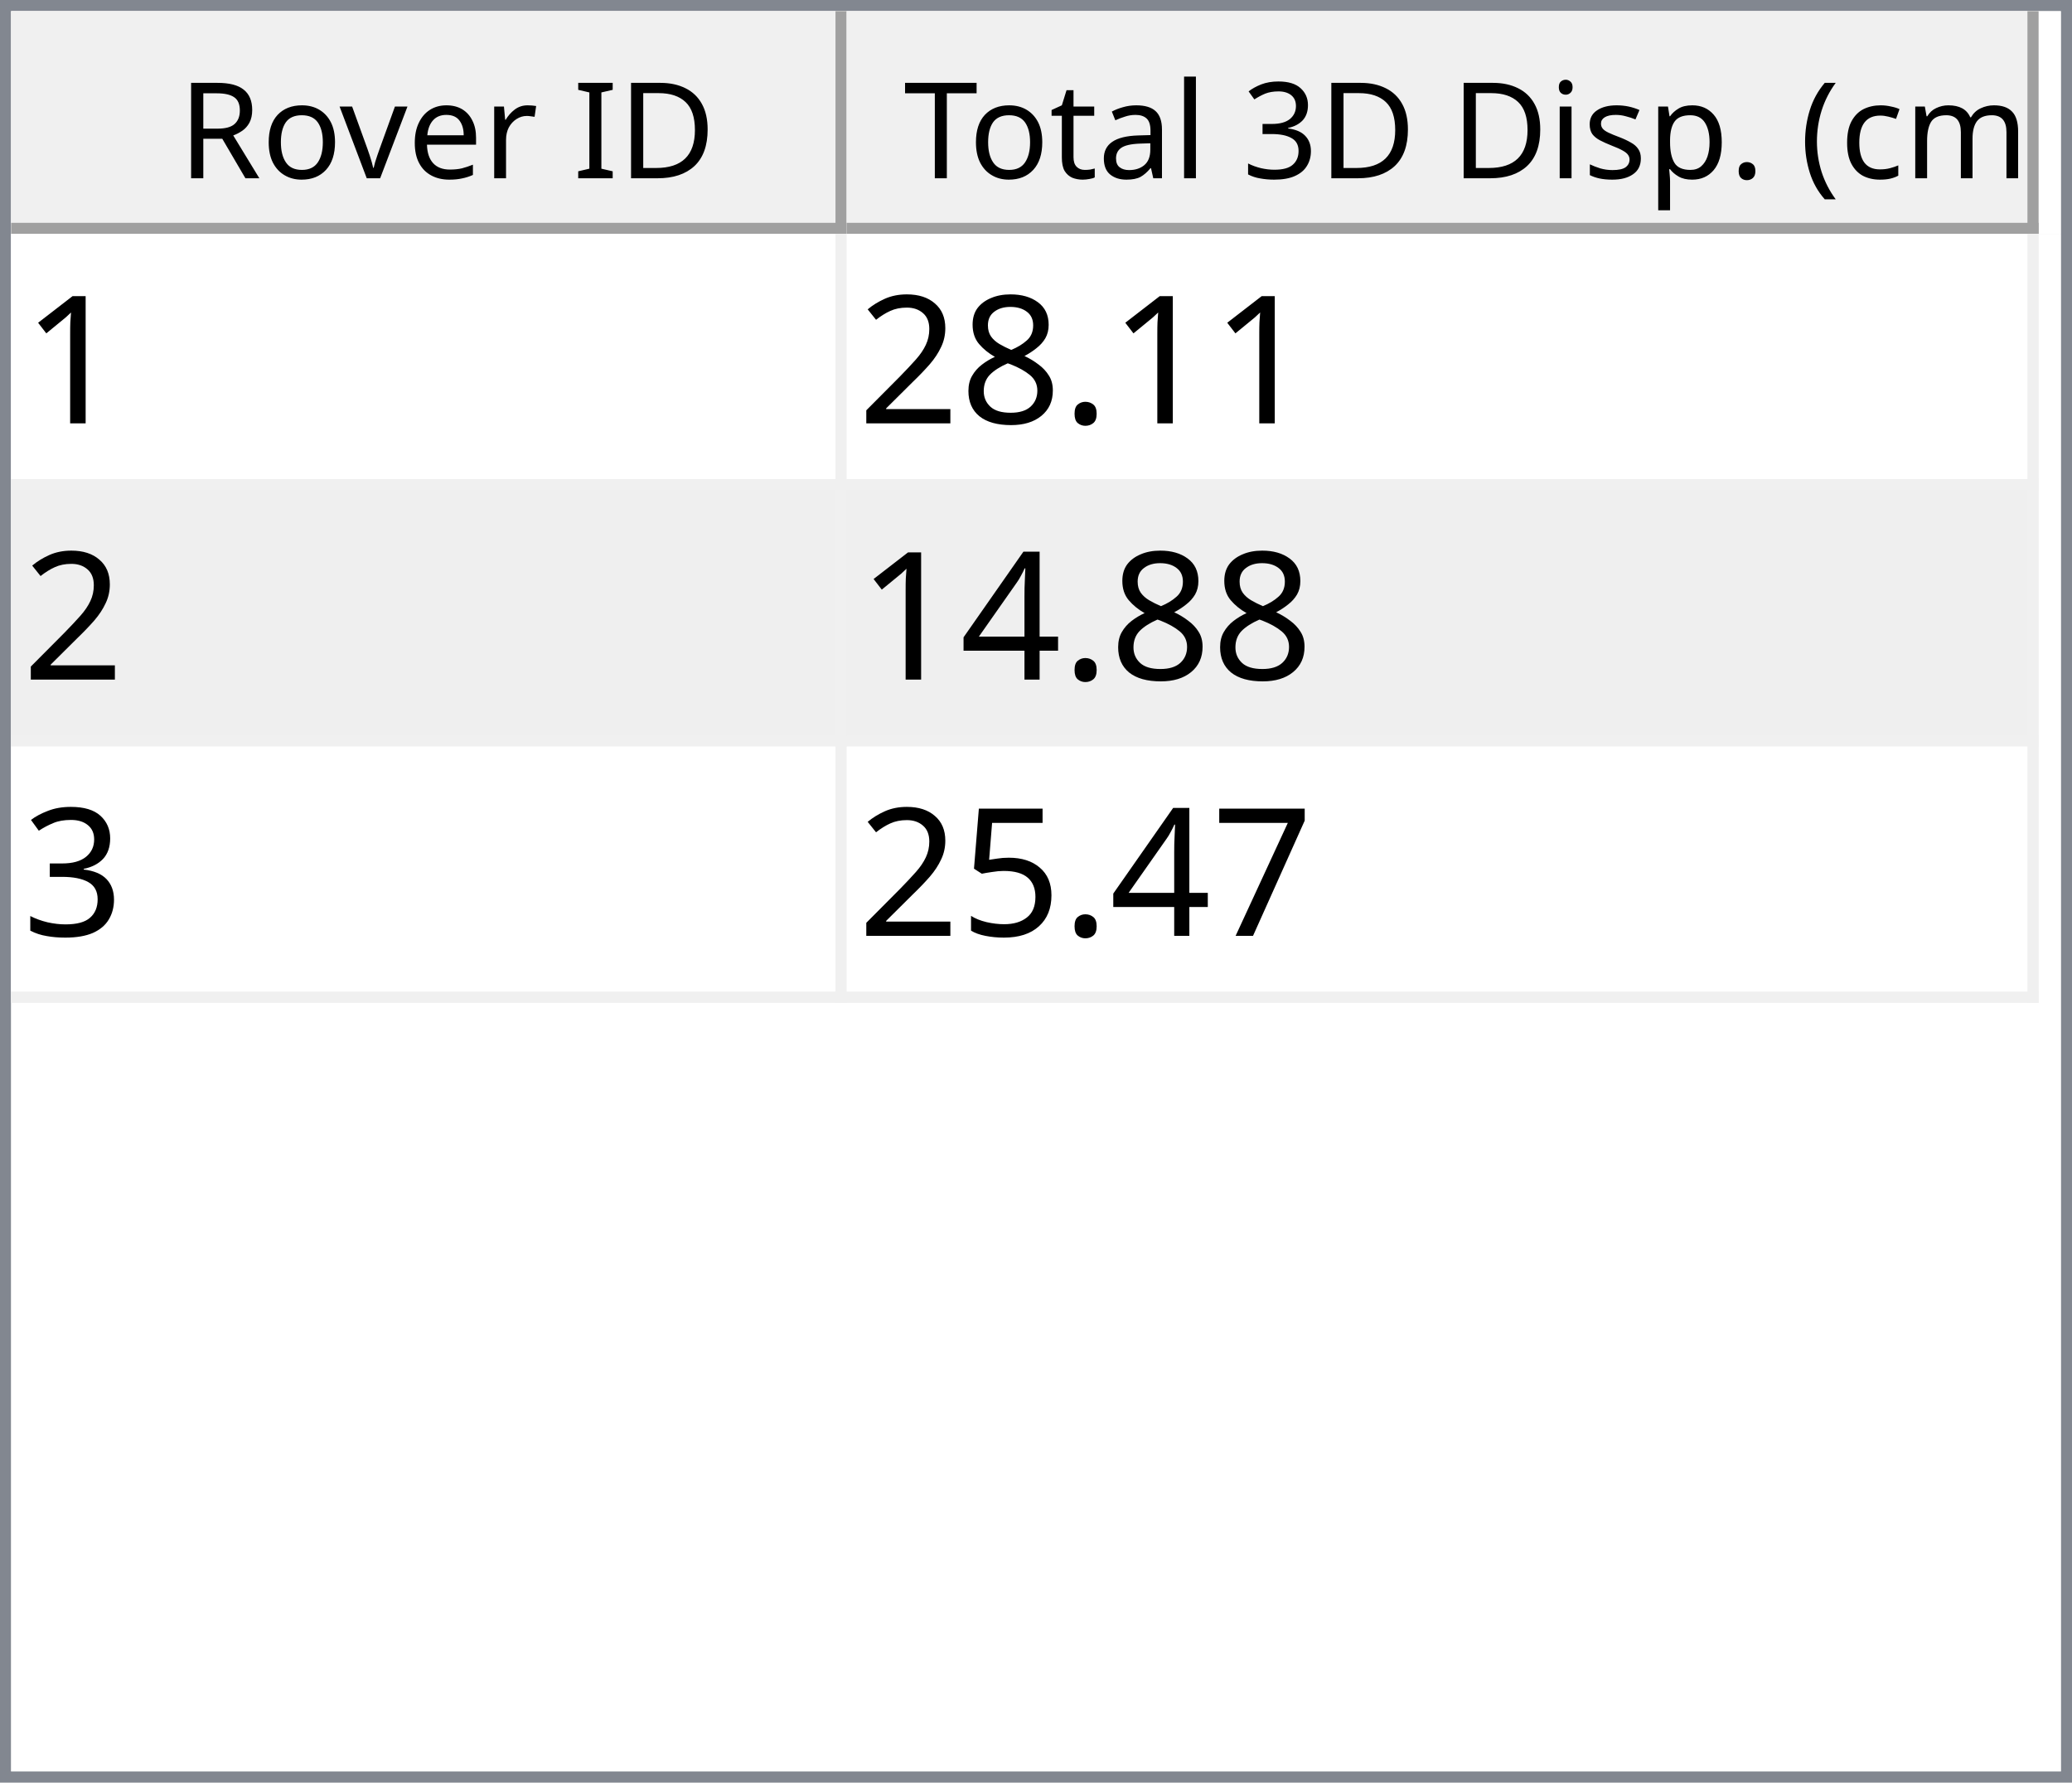
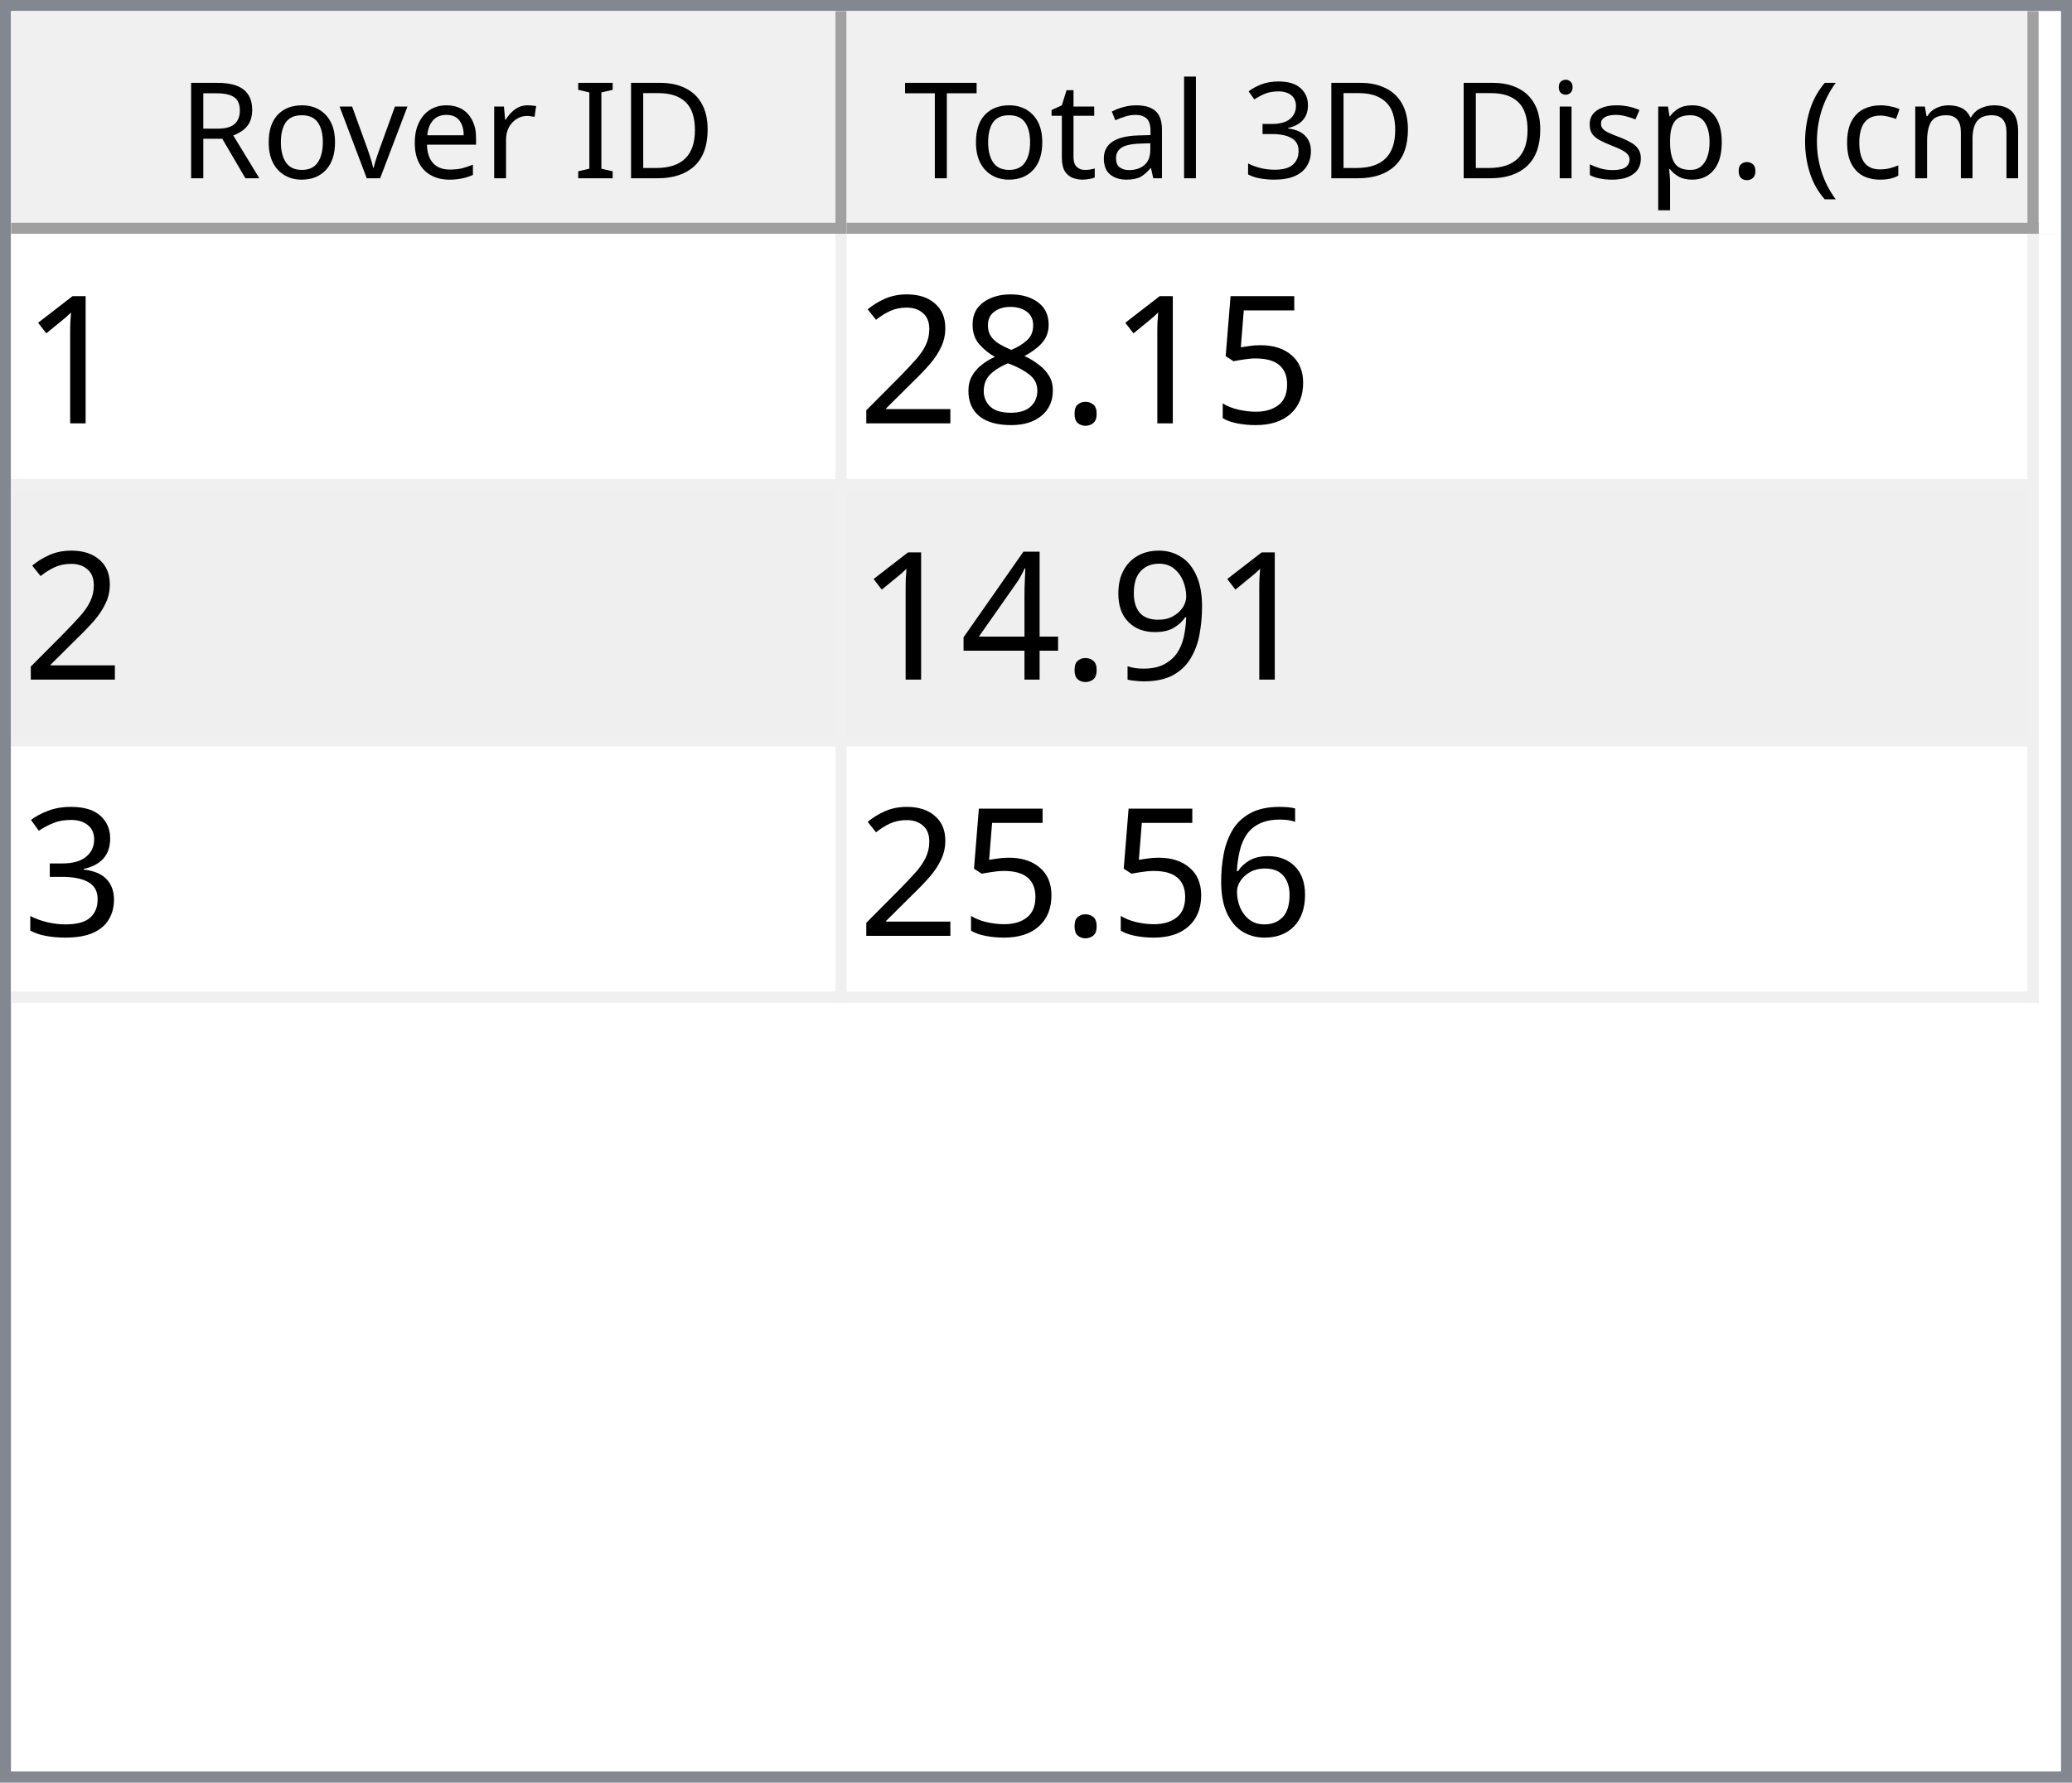
<svg xmlns="http://www.w3.org/2000/svg" style="fill-opacity:1; color-rendering:auto; color-interpolation:auto; text-rendering:auto; stroke:black; stroke-linecap:square; stroke-miterlimit:10; shape-rendering:auto; stroke-opacity:1; fill:black; stroke-dasharray:none; font-weight:normal; stroke-width:1; font-family:'Dialog'; font-style:normal; stroke-linejoin:miter; font-size:12px; stroke-dashoffset:0; image-rendering:auto;" width="186" height="160">
  <defs id="genericDefs" />
  <g>
    <defs id="defs1">
      <clipPath clipPathUnits="userSpaceOnUse" id="clipPath1">
        <path d="M0 0 L186 0 L186 160 L0 160 L0 0 Z" />
      </clipPath>
      <clipPath clipPathUnits="userSpaceOnUse" id="clipPath2">
        <path d="M0 0 L0 160 L186 160 L186 0 Z" />
      </clipPath>
      <clipPath clipPathUnits="userSpaceOnUse" id="clipPath3">
        <path d="M0 0 L0 20 L184 20 L184 0 Z" />
      </clipPath>
      <clipPath clipPathUnits="userSpaceOnUse" id="clipPath4">
        <path d="M0 0 L0 20 L75 20 L75 0 Z" />
      </clipPath>
      <clipPath clipPathUnits="userSpaceOnUse" id="clipPath5">
        <path d="M1 1 L1 19 L74 19 L74 1 Z" />
      </clipPath>
      <clipPath clipPathUnits="userSpaceOnUse" id="clipPath6">
        <path d="M0 0 L0 18 L73 18 L73 0 Z" />
      </clipPath>
      <clipPath clipPathUnits="userSpaceOnUse" id="clipPath7">
        <path d="M-0.5 -0.5 L-0.5 19.5 L74.5 19.5 L74.5 -0.5 Z" />
      </clipPath>
      <clipPath clipPathUnits="userSpaceOnUse" id="clipPath8">
        <path d="M0 0 L0 20 L107 20 L107 0 Z" />
      </clipPath>
      <clipPath clipPathUnits="userSpaceOnUse" id="clipPath9">
        <path d="M1 1 L1 19 L106 19 L106 1 Z" />
      </clipPath>
      <clipPath clipPathUnits="userSpaceOnUse" id="clipPath10">
        <path d="M0 0 L0 18 L105 18 L105 0 Z" />
      </clipPath>
      <clipPath clipPathUnits="userSpaceOnUse" id="clipPath11">
        <path d="M-0.5 -0.5 L-0.5 19.5 L106.5 19.5 L106.5 -0.5 Z" />
      </clipPath>
      <clipPath clipPathUnits="userSpaceOnUse" id="clipPath12">
        <path d="M0 0 L0 138 L184 138 L184 0 Z" />
      </clipPath>
      <clipPath clipPathUnits="userSpaceOnUse" id="clipPath13">
        <path d="M0 0 L0 69 L182 69 L182 0 Z" />
      </clipPath>
      <clipPath clipPathUnits="userSpaceOnUse" id="clipPath14">
        <path d="M-0.5 -0.5 L-0.5 68.5 L181.5 68.5 L181.5 -0.5 Z" />
      </clipPath>
      <clipPath clipPathUnits="userSpaceOnUse" id="clipPath15">
        <path d="M0 0 L0 22 L74 22 L74 0 Z" />
      </clipPath>
      <clipPath clipPathUnits="userSpaceOnUse" id="clipPath16">
        <path d="M0 0 L0 22 L106 22 L106 0 Z" />
      </clipPath>
      <font horiz-adv-x="64.551" id="font1">
        <font-face ascent="107.91" descent="25.098" units-per-em="100" style="font-style:normal; font-family:Segoe UI; font-weight:normal;" />
        <missing-glyph horiz-adv-x="64.551" d="M8.109 0 L8.109 68.266 L56.453 68.266 L56.453 0 L8.109 0 ZM15.328 7.234 L49.219 7.234 L49.219 61.031 L15.328 61.031 L15.328 7.234 Z" />
        <glyph unicode="D" horiz-adv-x="70.117" d="M9.188 0 L9.188 70.016 L28.516 70.016 Q65.531 70.016 65.531 35.891 Q65.531 19.672 55.25 9.836 Q44.969 0 27.734 0 L9.188 0 ZM17.391 62.594 L17.391 7.422 L27.828 7.422 Q41.609 7.422 49.273 14.797 Q56.938 22.172 56.938 35.688 Q56.938 62.594 28.328 62.594 L17.391 62.594 Z" />
        <glyph unicode="I" horiz-adv-x="26.611" d="M17.391 0 L9.188 0 L9.188 70.016 L17.391 70.016 L17.391 0 Z" />
        <glyph unicode=" " horiz-adv-x="27.393" d="" />
        <glyph unicode="r" horiz-adv-x="34.766" d="M34.188 41.891 Q32.078 43.5 28.125 43.5 Q23 43.5 19.555 38.672 Q16.109 33.844 16.109 25.484 L16.109 0 L8.109 0 L8.109 50 L16.109 50 L16.109 39.703 L16.312 39.703 Q18.016 44.969 21.531 47.922 Q25.047 50.875 29.391 50.875 Q32.516 50.875 34.188 50.203 L34.188 41.891 Z" />
        <glyph unicode="e" horiz-adv-x="52.295" d="M48.297 23 L12.984 23 Q13.188 14.656 17.484 10.109 Q21.781 5.562 29.297 5.562 Q37.75 5.562 44.828 11.141 L44.828 3.609 Q38.234 -1.172 27.391 -1.172 Q16.797 -1.172 10.742 5.641 Q4.688 12.453 4.688 24.812 Q4.688 36.469 11.305 43.82 Q17.922 51.172 27.734 51.172 Q37.547 51.172 42.922 44.828 Q48.297 38.484 48.297 27.203 L48.297 23 ZM40.094 29.781 Q40.047 36.719 36.75 40.578 Q33.453 44.438 27.594 44.438 Q21.922 44.438 17.969 40.383 Q14.016 36.328 13.094 29.781 L40.094 29.781 Z" />
        <glyph unicode="v" horiz-adv-x="47.9" d="M47.406 50 L27.484 0 L19.625 0 L0.688 50 L9.469 50 L22.172 13.672 Q23.578 9.672 23.922 6.688 L24.125 6.688 Q24.609 10.453 25.688 13.484 L38.969 50 L47.406 50 Z" />
        <glyph unicode="o" horiz-adv-x="58.594" d="M29 -1.172 Q17.922 -1.172 11.305 5.836 Q4.688 12.844 4.688 24.422 Q4.688 37.016 11.57 44.094 Q18.453 51.172 30.172 51.172 Q41.359 51.172 47.633 44.289 Q53.906 37.406 53.906 25.203 Q53.906 13.234 47.141 6.031 Q40.375 -1.172 29 -1.172 ZM29.594 44.438 Q21.875 44.438 17.383 39.188 Q12.891 33.938 12.891 24.703 Q12.891 15.828 17.43 10.695 Q21.969 5.562 29.594 5.562 Q37.359 5.562 41.531 10.594 Q45.703 15.625 45.703 24.906 Q45.703 34.281 41.531 39.359 Q37.359 44.438 29.594 44.438 Z" />
        <glyph unicode="R" horiz-adv-x="59.814" d="M59.375 0 L49.609 0 L37.891 19.625 Q36.281 22.359 34.766 24.289 Q33.25 26.219 31.664 27.438 Q30.078 28.656 28.25 29.219 Q26.422 29.781 24.125 29.781 L17.391 29.781 L17.391 0 L9.188 0 L9.188 70.016 L30.078 70.016 Q34.672 70.016 38.555 68.867 Q42.438 67.719 45.289 65.375 Q48.141 63.031 49.758 59.547 Q51.375 56.062 51.375 51.375 Q51.375 47.703 50.273 44.656 Q49.172 41.609 47.148 39.211 Q45.125 36.812 42.266 35.133 Q39.406 33.453 35.844 32.516 L35.844 32.328 Q37.594 31.547 38.891 30.547 Q40.188 29.547 41.359 28.18 Q42.531 26.812 43.68 25.078 Q44.828 23.344 46.234 21.047 L59.375 0 ZM17.391 62.594 L17.391 37.203 L28.516 37.203 Q31.594 37.203 34.203 38.133 Q36.812 39.062 38.719 40.797 Q40.625 42.531 41.703 45.047 Q42.781 47.562 42.781 50.688 Q42.781 56.297 39.141 59.445 Q35.5 62.594 28.609 62.594 L17.391 62.594 Z" />
        <glyph unicode=")" horiz-adv-x="30.176" d="M8.297 -15.922 L1.172 -15.922 Q16.406 2.344 16.406 26.812 Q16.406 51.469 1.078 70.016 L8.297 70.016 Q23.531 52.156 23.531 26.703 Q23.531 1.375 8.297 -15.922 Z" />
        <glyph unicode="m" horiz-adv-x="86.133" d="M79.109 0 L71.094 0 L71.094 28.719 Q71.094 37.016 68.531 40.727 Q65.969 44.438 59.906 44.438 Q54.781 44.438 51.195 39.75 Q47.609 35.062 47.609 28.516 L47.609 0 L39.594 0 L39.594 29.688 Q39.594 44.438 28.219 44.438 Q22.953 44.438 19.531 40.016 Q16.109 35.594 16.109 28.516 L16.109 0 L8.109 0 L8.109 50 L16.109 50 L16.109 42.094 L16.312 42.094 Q21.625 51.172 31.844 51.172 Q36.969 51.172 40.773 48.312 Q44.578 45.453 46 40.828 Q51.562 51.172 62.594 51.172 Q79.109 51.172 79.109 30.812 L79.109 0 Z" />
        <glyph unicode="c" horiz-adv-x="46.191" d="M42.188 2.297 Q36.422 -1.172 28.516 -1.172 Q17.828 -1.172 11.258 5.789 Q4.688 12.75 4.688 23.828 Q4.688 36.188 11.766 43.68 Q18.844 51.172 30.672 51.172 Q37.25 51.172 42.281 48.734 L42.281 40.531 Q36.719 44.438 30.375 44.438 Q22.703 44.438 17.797 38.945 Q12.891 33.453 12.891 24.516 Q12.891 15.719 17.508 10.641 Q22.125 5.562 29.891 5.562 Q36.422 5.562 42.188 9.906 L42.188 2.297 Z" />
        <glyph unicode="(" horiz-adv-x="30.176" d="M29.109 -15.922 L21.969 -15.922 Q6.844 1.375 6.844 26.703 Q6.844 52.156 21.969 70.016 L29.203 70.016 Q13.875 51.469 13.875 26.812 Q13.875 2.344 29.109 -15.922 Z" />
        <glyph unicode="." horiz-adv-x="21.68" d="M10.891 -1.078 Q8.641 -1.078 7.055 0.539 Q5.469 2.156 5.469 4.391 Q5.469 6.641 7.055 8.273 Q8.641 9.906 10.891 9.906 Q13.188 9.906 14.797 8.273 Q16.406 6.641 16.406 4.391 Q16.406 2.156 14.797 0.539 Q13.188 -1.078 10.891 -1.078 Z" />
        <glyph unicode="p" horiz-adv-x="58.789" d="M16.312 7.234 L16.109 7.234 L16.109 -23 L8.109 -23 L8.109 50 L16.109 50 L16.109 41.219 L16.312 41.219 Q22.219 51.172 33.594 51.172 Q43.266 51.172 48.688 44.461 Q54.109 37.75 54.109 26.469 Q54.109 13.922 48 6.375 Q41.891 -1.172 31.297 -1.172 Q21.578 -1.172 16.312 7.234 ZM16.109 27.391 L16.109 20.406 Q16.109 14.203 20.141 9.883 Q24.172 5.562 30.375 5.562 Q37.641 5.562 41.773 11.133 Q45.906 16.703 45.906 26.609 Q45.906 34.969 42.047 39.703 Q38.188 44.438 31.594 44.438 Q24.609 44.438 20.359 39.578 Q16.109 34.719 16.109 27.391 Z" />
        <glyph unicode="s" horiz-adv-x="42.432" d="M5.078 1.812 L5.078 10.406 Q11.625 5.562 19.484 5.562 Q30.031 5.562 30.031 12.594 Q30.031 14.594 29.125 15.992 Q28.219 17.391 26.68 18.461 Q25.141 19.531 23.07 20.383 Q21 21.234 18.609 22.172 Q15.281 23.484 12.766 24.828 Q10.25 26.172 8.57 27.859 Q6.891 29.547 6.031 31.695 Q5.172 33.844 5.172 36.719 Q5.172 40.234 6.789 42.945 Q8.406 45.656 11.086 47.484 Q13.766 49.312 17.211 50.242 Q20.656 51.172 24.312 51.172 Q30.812 51.172 35.938 48.922 L35.938 40.828 Q30.422 44.438 23.25 44.438 Q21 44.438 19.195 43.922 Q17.391 43.406 16.094 42.477 Q14.797 41.547 14.086 40.258 Q13.375 38.969 13.375 37.406 Q13.375 35.453 14.086 34.133 Q14.797 32.812 16.164 31.789 Q17.531 30.766 19.484 29.938 Q21.438 29.109 23.922 28.125 Q27.25 26.859 29.883 25.516 Q32.516 24.172 34.375 22.484 Q36.234 20.797 37.234 18.602 Q38.234 16.406 38.234 13.375 Q38.234 9.672 36.602 6.938 Q34.969 4.203 32.234 2.398 Q29.5 0.594 25.93 -0.289 Q22.359 -1.172 18.453 -1.172 Q10.75 -1.172 5.078 1.812 Z" />
        <glyph unicode="i" horiz-adv-x="24.219" d="M12.203 62.703 Q10.062 62.703 8.547 64.164 Q7.031 65.625 7.031 67.875 Q7.031 70.125 8.547 71.609 Q10.062 73.094 12.203 73.094 Q14.406 73.094 15.945 71.609 Q17.484 70.125 17.484 67.875 Q17.484 65.719 15.945 64.211 Q14.406 62.703 12.203 62.703 ZM16.109 0 L8.109 0 L8.109 50 L16.109 50 L16.109 0 Z" />
        <glyph unicode="3" horiz-adv-x="53.906" d="M46.531 19.828 Q46.531 15.094 44.75 11.211 Q42.969 7.328 39.719 4.57 Q36.469 1.812 31.93 0.297 Q27.391 -1.219 21.922 -1.219 Q11.922 -1.219 6 2.594 L6 11.188 Q13.094 5.609 22.219 5.609 Q25.875 5.609 28.828 6.539 Q31.781 7.469 33.906 9.227 Q36.031 10.984 37.18 13.477 Q38.328 15.969 38.328 19.094 Q38.328 32.812 18.797 32.812 L12.984 32.812 L12.984 39.594 L18.5 39.594 Q35.797 39.594 35.797 52.484 Q35.797 64.406 22.609 64.406 Q15.188 64.406 8.688 59.422 L8.688 67.188 Q15.375 71.188 24.609 71.188 Q29 71.188 32.57 69.969 Q36.141 68.75 38.68 66.555 Q41.219 64.359 42.609 61.281 Q44 58.203 44 54.5 Q44 40.672 30.031 36.719 L30.031 36.531 Q33.594 36.141 36.625 34.797 Q39.656 33.453 41.852 31.305 Q44.047 29.156 45.289 26.25 Q46.531 23.344 46.531 19.828 Z" />
        <glyph unicode="l" horiz-adv-x="24.219" d="M16.109 0 L8.109 0 L8.109 74.031 L16.109 74.031 L16.109 0 Z" />
        <glyph unicode="a" horiz-adv-x="50.879" d="M43.891 0 L35.891 0 L35.891 7.812 L35.688 7.812 Q30.469 -1.172 20.312 -1.172 Q12.844 -1.172 8.617 2.781 Q4.391 6.734 4.391 13.281 Q4.391 27.297 20.906 29.594 L35.891 31.688 Q35.891 44.438 25.594 44.438 Q16.547 44.438 9.281 38.281 L9.281 46.484 Q16.656 51.172 26.266 51.172 Q43.891 51.172 43.891 32.516 L43.891 0 ZM35.891 25.297 L23.828 23.641 Q18.266 22.859 15.43 20.875 Q12.594 18.891 12.594 13.875 Q12.594 10.203 15.211 7.883 Q17.828 5.562 22.172 5.562 Q28.125 5.562 32.008 9.742 Q35.891 13.922 35.891 20.312 L35.891 25.297 Z" />
        <glyph unicode="t" horiz-adv-x="33.887" d="M31.297 0.484 Q28.469 -1.078 23.828 -1.078 Q10.688 -1.078 10.688 13.578 L10.688 43.172 L2.094 43.172 L2.094 50 L10.688 50 L10.688 62.203 L18.703 64.797 L18.703 50 L31.297 50 L31.297 43.172 L18.703 43.172 L18.703 14.984 Q18.703 9.969 20.414 7.82 Q22.125 5.672 26.078 5.672 Q29.109 5.672 31.297 7.328 L31.297 0.484 Z" />
        <glyph unicode="T" horiz-adv-x="52.393" d="M50.594 62.594 L30.375 62.594 L30.375 0 L22.172 0 L22.172 62.594 L2 62.594 L2 70.016 L50.594 70.016 L50.594 62.594 Z" />
      </font>
      <font horiz-adv-x="75.0" id="font2">
        <font-face ascent="100.537" descent="21.973" units-per-em="100" style="font-style:normal; font-family:sans-serif; font-weight:normal;" />
        <missing-glyph horiz-adv-x="75.0" d="M12.5 0 L12.5 62.5 L62.5 62.5 L62.5 0 L12.5 0 ZM14.062 1.562 L60.938 1.562 L60.938 60.938 L14.062 60.938 L14.062 1.562 Z" />
        <glyph unicode="1" horiz-adv-x="55.615" d="M37.25 0 L28.469 0 L28.469 56 Q25.297 52.984 20.141 49.953 Q14.984 46.922 10.891 45.406 L10.891 53.906 Q18.266 57.375 23.781 62.305 Q29.297 67.234 31.594 71.875 L37.25 71.875 L37.25 0 Z" />
+         <glyph unicode="5" horiz-adv-x="55.615" d="M4.156 18.75 L13.375 19.531 Q14.406 12.797 18.141 9.398 Q21.875 6 27.156 6 Q33.5 6 37.891 10.789 Q42.281 15.578 42.281 23.484 Q42.281 31 38.062 35.352 Q33.844 39.703 27 39.703 Q22.75 39.703 19.336 37.773 Q15.922 35.844 13.969 32.766 L5.719 33.844 L12.641 70.609 L48.25 70.609 L48.25 62.203 L19.672 62.203 L15.828 42.969 Q22.266 47.469 29.344 47.469 Q38.719 47.469 45.164 40.969 Q51.609 34.469 51.609 24.266 Q51.609 14.547 45.953 7.469 Q39.062 -1.219 27.156 -1.219 Q17.391 -1.219 11.211 4.25 Q5.031 9.719 4.156 18.75 Z" />
        <glyph unicode="." horiz-adv-x="27.783" d="M9.078 0 L9.078 10.016 L19.094 10.016 L19.094 0 L9.078 0 Z" />
        <glyph unicode="8" horiz-adv-x="55.615" d="M17.672 38.812 Q12.203 40.828 9.57 44.539 Q6.938 48.25 6.938 53.422 Q6.938 61.234 12.555 66.555 Q18.172 71.875 27.484 71.875 Q36.859 71.875 42.578 66.43 Q48.297 60.984 48.297 53.172 Q48.297 48.188 45.68 44.508 Q43.062 40.828 37.75 38.812 Q44.344 36.672 47.781 31.883 Q51.219 27.094 51.219 20.453 Q51.219 11.281 44.727 5.031 Q38.234 -1.219 27.641 -1.219 Q17.047 -1.219 10.547 5.055 Q4.047 11.328 4.047 20.703 Q4.047 27.688 7.594 32.398 Q11.141 37.109 17.672 38.812 ZM15.922 53.719 Q15.922 48.641 19.195 45.414 Q22.469 42.188 27.688 42.188 Q32.766 42.188 36.016 45.383 Q39.266 48.578 39.266 53.219 Q39.266 58.062 35.914 61.359 Q32.562 64.656 27.594 64.656 Q22.562 64.656 19.242 61.43 Q15.922 58.203 15.922 53.719 ZM13.094 20.656 Q13.094 16.891 14.875 13.375 Q16.656 9.859 20.172 7.93 Q23.688 6 27.734 6 Q34.031 6 38.133 10.055 Q42.234 14.109 42.234 20.359 Q42.234 26.703 38.016 30.859 Q33.797 35.016 27.438 35.016 Q21.234 35.016 17.164 30.914 Q13.094 26.812 13.094 20.656 Z" />
        <glyph unicode="2" horiz-adv-x="55.615" d="M50.344 8.453 L50.344 0 L3.031 0 Q2.938 3.172 4.047 6.109 Q5.859 10.938 9.836 15.625 Q13.812 20.312 21.344 26.469 Q33.016 36.031 37.117 41.625 Q41.219 47.219 41.219 52.203 Q41.219 57.422 37.477 61.008 Q33.734 64.594 27.734 64.594 Q21.391 64.594 17.578 60.789 Q13.766 56.984 13.719 50.25 L4.688 51.172 Q5.609 61.281 11.664 66.578 Q17.719 71.875 27.938 71.875 Q38.234 71.875 44.242 66.164 Q50.25 60.453 50.25 52 Q50.25 47.703 48.492 43.555 Q46.734 39.406 42.656 34.812 Q38.578 30.219 29.109 22.219 Q21.188 15.578 18.945 13.211 Q16.703 10.844 15.234 8.453 L50.344 8.453 Z" />
+         <glyph unicode="9" horiz-adv-x="55.615" d="M5.469 16.547 L13.922 17.328 Q14.984 11.375 18.016 8.688 Q21.047 6 25.781 6 Q29.828 6 32.883 7.859 Q35.938 9.719 37.891 12.82 Q39.844 15.922 41.164 21.195 Q42.484 26.469 42.484 31.938 Q42.484 32.516 42.438 33.688 Q39.797 29.5 35.234 26.883 Q30.672 24.266 25.344 24.266 Q16.453 24.266 10.305 30.711 Q4.156 37.156 4.156 47.703 Q4.156 58.594 10.578 65.234 Q17 71.875 26.656 71.875 Q33.641 71.875 39.43 68.117 Q45.219 64.359 48.219 57.398 Q51.219 50.438 51.219 37.25 Q51.219 23.531 48.242 15.406 Q45.266 7.281 39.383 3.031 Q33.5 -1.219 25.594 -1.219 Q17.188 -1.219 11.867 3.445 Q6.547 8.109 5.469 16.547 ZM41.453 48.141 Q41.453 55.719 37.43 60.156 Q33.406 64.594 27.734 64.594 Q21.875 64.594 17.531 59.812 Q13.188 55.031 13.188 47.406 Q13.188 40.578 17.312 36.305 Q21.438 32.031 27.484 32.031 Q33.594 32.031 37.523 36.305 Q41.453 40.578 41.453 48.141 Z" />
        <glyph unicode="4" horiz-adv-x="55.615" d="M32.328 0 L32.328 17.141 L1.266 17.141 L1.266 25.203 L33.938 71.578 L41.109 71.578 L41.109 25.203 L50.781 25.203 L50.781 17.141 L41.109 17.141 L41.109 0 L32.328 0 ZM32.328 25.203 L32.328 57.469 L9.906 25.203 L32.328 25.203 Z" />
        <glyph unicode="3" horiz-adv-x="55.615" d="M4.203 18.891 L12.984 20.062 Q14.5 12.594 18.141 9.297 Q21.781 6 27 6 Q33.203 6 37.477 10.297 Q41.75 14.594 41.75 20.953 Q41.75 27 37.797 30.93 Q33.844 34.859 27.734 34.859 Q25.25 34.859 21.531 33.891 L22.516 41.609 Q23.391 41.5 23.922 41.5 Q29.547 41.5 34.039 44.43 Q38.531 47.359 38.531 53.469 Q38.531 58.297 35.258 61.477 Q31.984 64.656 26.812 64.656 Q21.688 64.656 18.266 61.43 Q14.844 58.203 13.875 51.766 L5.078 53.328 Q6.688 62.156 12.398 67.016 Q18.109 71.875 26.609 71.875 Q32.469 71.875 37.398 69.359 Q42.328 66.844 44.945 62.5 Q47.562 58.156 47.562 53.266 Q47.562 48.641 45.07 44.828 Q42.578 41.016 37.703 38.766 Q44.047 37.312 47.562 32.695 Q51.078 28.078 51.078 21.141 Q51.078 11.766 44.242 5.25 Q37.406 -1.266 26.953 -1.266 Q17.531 -1.266 11.305 4.352 Q5.078 9.969 4.203 18.891 Z" />
-         <glyph unicode="7" horiz-adv-x="55.615" d="M4.734 62.203 L4.734 70.656 L51.078 70.656 L51.078 63.812 Q44.234 56.547 37.523 44.484 Q30.812 32.422 27.156 19.672 Q24.516 10.688 23.781 0 L14.75 0 Q14.891 8.453 18.062 20.414 Q21.234 32.375 27.172 43.484 Q33.109 54.594 39.797 62.203 L4.734 62.203 Z" />
-         <glyph unicode="5" horiz-adv-x="55.615" d="M4.156 18.75 L13.375 19.531 Q14.406 12.797 18.141 9.398 Q21.875 6 27.156 6 Q33.5 6 37.891 10.789 Q42.281 15.578 42.281 23.484 Q42.281 31 38.062 35.352 Q33.844 39.703 27 39.703 Q22.75 39.703 19.336 37.773 Q15.922 35.844 13.969 32.766 L5.719 33.844 L12.641 70.609 L48.25 70.609 L48.25 62.203 L19.672 62.203 L15.828 42.969 Q22.266 47.469 29.344 47.469 Q38.719 47.469 45.164 40.969 Q51.609 34.469 51.609 24.266 Q51.609 14.547 45.953 7.469 Q39.062 -1.219 27.156 -1.219 Q17.391 -1.219 11.211 4.25 Q5.031 9.719 4.156 18.75 Z" />
+         <glyph unicode="6" horiz-adv-x="55.615" d="M49.75 54.047 L41.016 53.375 Q39.844 58.547 37.703 60.891 Q34.125 64.656 28.906 64.656 Q24.703 64.656 21.531 62.312 Q17.391 59.281 14.992 53.469 Q12.594 47.656 12.5 36.922 Q15.672 41.75 20.266 44.094 Q24.859 46.438 29.891 46.438 Q38.672 46.438 44.852 39.969 Q51.031 33.5 51.031 23.25 Q51.031 16.5 48.125 10.719 Q45.219 4.938 40.141 1.859 Q35.062 -1.219 28.609 -1.219 Q17.625 -1.219 10.695 6.859 Q3.766 14.938 3.766 33.5 Q3.766 54.25 11.422 63.672 Q18.109 71.875 29.438 71.875 Q37.891 71.875 43.289 67.141 Q48.688 62.406 49.75 54.047 ZM13.875 23.188 Q13.875 18.656 15.797 14.508 Q17.719 10.359 21.188 8.18 Q24.656 6 28.469 6 Q34.031 6 38.039 10.492 Q42.047 14.984 42.047 22.703 Q42.047 30.125 38.086 34.398 Q34.125 38.672 28.125 38.672 Q22.172 38.672 18.023 34.398 Q13.875 30.125 13.875 23.188 Z" />
      </font>
    </defs>
    <g style="fill:white; stroke:white;">
      <rect x="0" y="0" width="186" style="clip-path:url(#clipPath1); stroke:none;" height="160" />
    </g>
    <g style="fill:white; text-rendering:optimizeSpeed; color-rendering:optimizeSpeed; image-rendering:optimizeSpeed; shape-rendering:crispEdges; stroke:white; color-interpolation:sRGB;">
      <rect x="0" width="186" height="160" y="0" style="stroke:none;" />
      <path style="stroke:none;" d="M0 160 L186 160 L186 0 L0 0 Z" />
    </g>
    <g style="fill:rgb(240,240,240); font-family:'Segoe UI'; stroke:rgb(240,240,240);">
      <rect x="0" y="0" width="186" style="clip-path:url(#clipPath2); stroke:none;" height="160" />
    </g>
    <g style="fill:rgb(130,135,144); font-family:'Segoe UI'; stroke:rgb(130,135,144);">
      <path d="M0 0 L186 0 L186 160 L0 160 L0 0 ZM1 1 L185 1 L185 159 L1 159 L1 1 Z" style="fill-rule:evenodd; clip-path:url(#clipPath2); stroke:none;" />
    </g>
    <g style="fill:white; font-family:'Segoe UI'; stroke:white;" transform="translate(1,1)">
      <rect x="0" y="0" width="184" style="clip-path:url(#clipPath3); stroke:none;" height="20" />
    </g>
    <g style="fill:rgb(240,240,240); font-family:'Segoe UI'; stroke:rgb(240,240,240);" transform="translate(1,1)">
      <rect x="0" y="0" width="75" style="clip-path:url(#clipPath4); stroke:none;" height="20" />
    </g>
    <g style="font-family:'Segoe UI';" transform="translate(2,2)">
      <text x="14" xml:space="preserve" y="14" style="clip-path:url(#clipPath6); stroke:none;">Rover ID</text>
    </g>
    <g style="fill:rgb(160,160,160); font-family:'Segoe UI'; stroke:rgb(160,160,160); stroke-linejoin:bevel;" transform="translate(1.5,1.5)">
      <line x1="74" x2="74" y1="0" style="fill:none; clip-path:url(#clipPath7);" y2="19" />
    </g>
    <g style="fill:rgb(160,160,160); font-family:'Segoe UI'; stroke:rgb(160,160,160); stroke-linejoin:bevel;" transform="matrix(1,0,0,1,1,1) translate(0.5,0.5)">
      <line x1="0" x2="74" y1="19" style="fill:none; clip-path:url(#clipPath7);" y2="19" />
    </g>
    <g style="fill:rgb(240,240,240); font-family:'Segoe UI'; stroke:rgb(240,240,240);" transform="translate(76,1)">
      <rect x="0" y="0" width="107" style="clip-path:url(#clipPath8); stroke:none;" height="20" />
    </g>
    <g style="font-family:'Segoe UI';" transform="translate(77,2)">
      <text x="1" xml:space="preserve" y="14" style="clip-path:url(#clipPath10); stroke:none;"> Total 3D Disp. (cm)</text>
    </g>
    <g style="fill:rgb(160,160,160); font-family:'Segoe UI'; stroke:rgb(160,160,160); stroke-linejoin:bevel;" transform="translate(76.5,1.5)">
      <line x1="106" x2="106" y1="0" style="fill:none; clip-path:url(#clipPath11);" y2="19" />
    </g>
    <g style="fill:rgb(160,160,160); font-family:'Segoe UI'; stroke:rgb(160,160,160); stroke-linejoin:bevel;" transform="matrix(1,0,0,1,76,1) translate(0.5,0.5)">
      <line x1="0" x2="106" y1="19" style="fill:none; clip-path:url(#clipPath11);" y2="19" />
    </g>
    <g style="fill:white; font-family:'Segoe UI'; stroke:white;" transform="translate(1,21)">
      <rect x="0" y="0" width="184" style="clip-path:url(#clipPath12); stroke:none;" height="138" />
    </g>
    <g style="fill:rgb(240,240,240); font-size:16px; font-family:sans-serif; stroke:rgb(240,240,240);" transform="translate(1,21)">
      <rect x="0" y="0" width="182" style="clip-path:url(#clipPath13); stroke:none;" height="69" />
      <line transform="translate(0.5,0.5)" x1="0" x2="181" y1="22" style="clip-path:url(#clipPath14); fill:none; stroke-linejoin:bevel;" y2="22" />
    </g>
    <g transform="matrix(1,0,0,1,1,21) translate(0.5,0.5)" style="fill:rgb(240,240,240); font-size:16px; font-family:sans-serif; stroke:rgb(240,240,240); stroke-linejoin:bevel;">
      <line x1="0" x2="181" y1="45" style="fill:none; clip-path:url(#clipPath14);" y2="45" />
    </g>
    <g transform="matrix(1,0,0,1,1,21) translate(0.5,0.5)" style="fill:rgb(240,240,240); font-size:16px; font-family:sans-serif; stroke:rgb(240,240,240); stroke-linejoin:bevel;">
      <line x1="0" x2="181" y1="68" style="fill:none; clip-path:url(#clipPath14);" y2="68" />
    </g>
    <g transform="matrix(1,0,0,1,1,21) translate(0.5,0.5)" style="fill:rgb(240,240,240); font-size:16px; font-family:sans-serif; stroke:rgb(240,240,240); stroke-linejoin:bevel;">
      <line x1="74" x2="74" y1="0" style="fill:none; clip-path:url(#clipPath14);" y2="68" />
    </g>
    <g transform="matrix(1,0,0,1,1,21) translate(0.5,0.5)" style="fill:rgb(240,240,240); font-size:16px; font-family:sans-serif; stroke:rgb(240,240,240); stroke-linejoin:bevel;">
      <line x1="181" x2="181" y1="0" style="fill:none; clip-path:url(#clipPath14);" y2="68" />
    </g>
    <g style="fill:white; font-size:16px; font-family:sans-serif; stroke:white;" transform="matrix(1,0,0,1,1,21)">
      <rect x="0" y="0" width="74" style="clip-path:url(#clipPath15); stroke:none;" height="22" />
      <text x="1" y="17" style="fill:black; clip-path:url(#clipPath15); stroke:none;" xml:space="preserve">1</text>
    </g>
    <g style="fill:white; font-size:16px; font-family:sans-serif; stroke:white;" transform="matrix(1,0,0,1,1,21) translate(75,0)">
      <rect x="0" y="0" width="106" style="clip-path:url(#clipPath16); stroke:none;" height="22" />
-       <text x="1" y="17" style="fill:black; clip-path:url(#clipPath16); stroke:none;" xml:space="preserve">28.11</text>
+       <text x="1" y="17" style="fill:black; clip-path:url(#clipPath16); stroke:none;" xml:space="preserve">28.15</text>
    </g>
    <g style="fill:rgb(239,239,239); font-size:16px; font-family:sans-serif; stroke:rgb(239,239,239);" transform="matrix(1,0,0,1,1,21) translate(0,23)">
      <rect x="0" y="0" width="74" style="clip-path:url(#clipPath15); stroke:none;" height="22" />
      <text x="1" y="17" style="fill:black; clip-path:url(#clipPath15); stroke:none;" xml:space="preserve">2</text>
    </g>
    <g style="fill:rgb(239,239,239); font-size:16px; font-family:sans-serif; stroke:rgb(239,239,239);" transform="matrix(1,0,0,1,1,21) translate(75,23)">
      <rect x="0" y="0" width="106" style="clip-path:url(#clipPath16); stroke:none;" height="22" />
-       <text x="1" y="17" style="fill:black; clip-path:url(#clipPath16); stroke:none;" xml:space="preserve">14.88</text>
+       <text x="1" y="17" style="fill:black; clip-path:url(#clipPath16); stroke:none;" xml:space="preserve">14.91</text>
    </g>
    <g style="fill:white; font-size:16px; font-family:sans-serif; stroke:white;" transform="matrix(1,0,0,1,1,21) translate(0,46)">
      <rect x="0" y="0" width="74" style="clip-path:url(#clipPath15); stroke:none;" height="22" />
      <text x="1" y="17" style="fill:black; clip-path:url(#clipPath15); stroke:none;" xml:space="preserve">3</text>
    </g>
    <g style="fill:white; font-size:16px; font-family:sans-serif; stroke:white;" transform="matrix(1,0,0,1,1,21) translate(75,46)">
      <rect x="0" y="0" width="106" style="clip-path:url(#clipPath16); stroke:none;" height="22" />
-       <text x="1" y="17" style="fill:black; clip-path:url(#clipPath16); stroke:none;" xml:space="preserve">25.47</text>
+       <text x="1" y="17" style="fill:black; clip-path:url(#clipPath16); stroke:none;" xml:space="preserve">25.56</text>
    </g>
  </g>
</svg>
